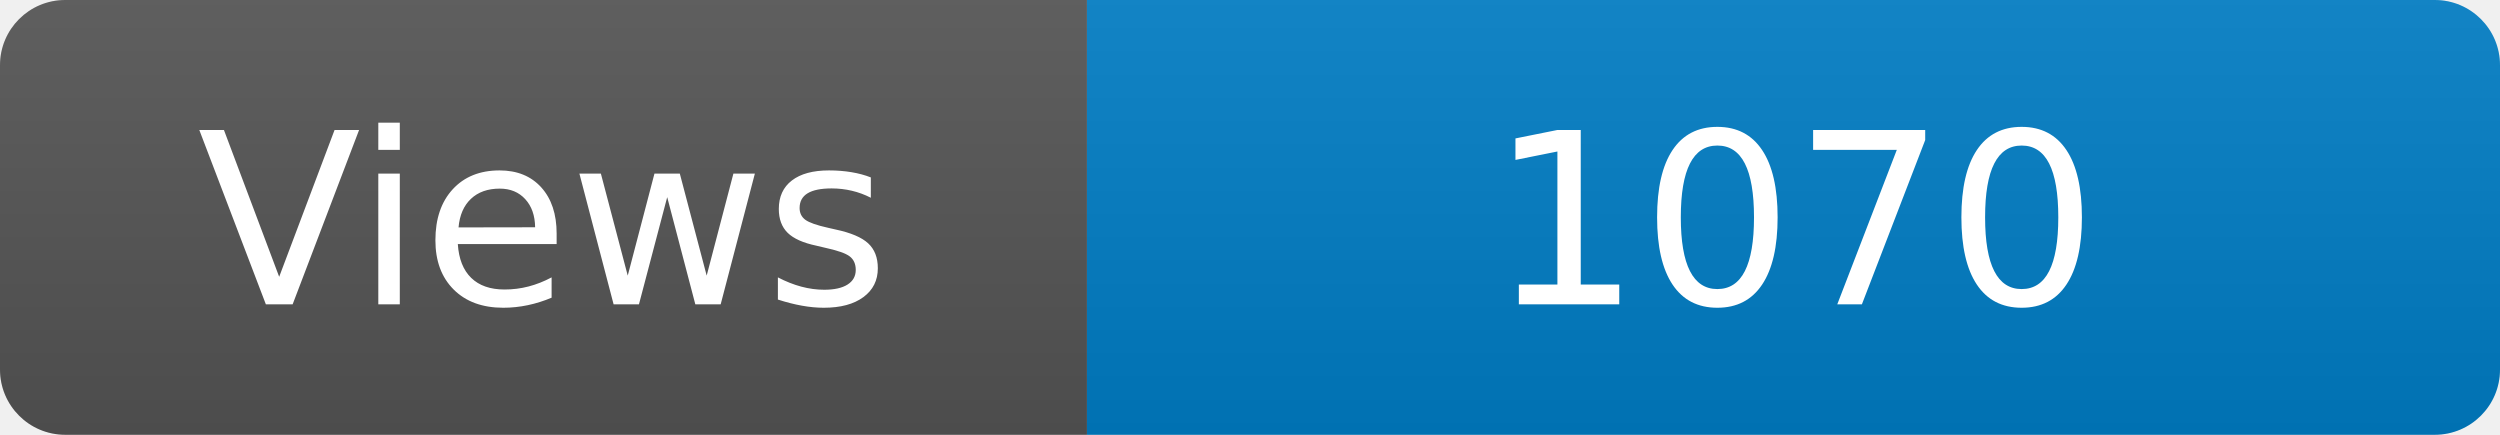
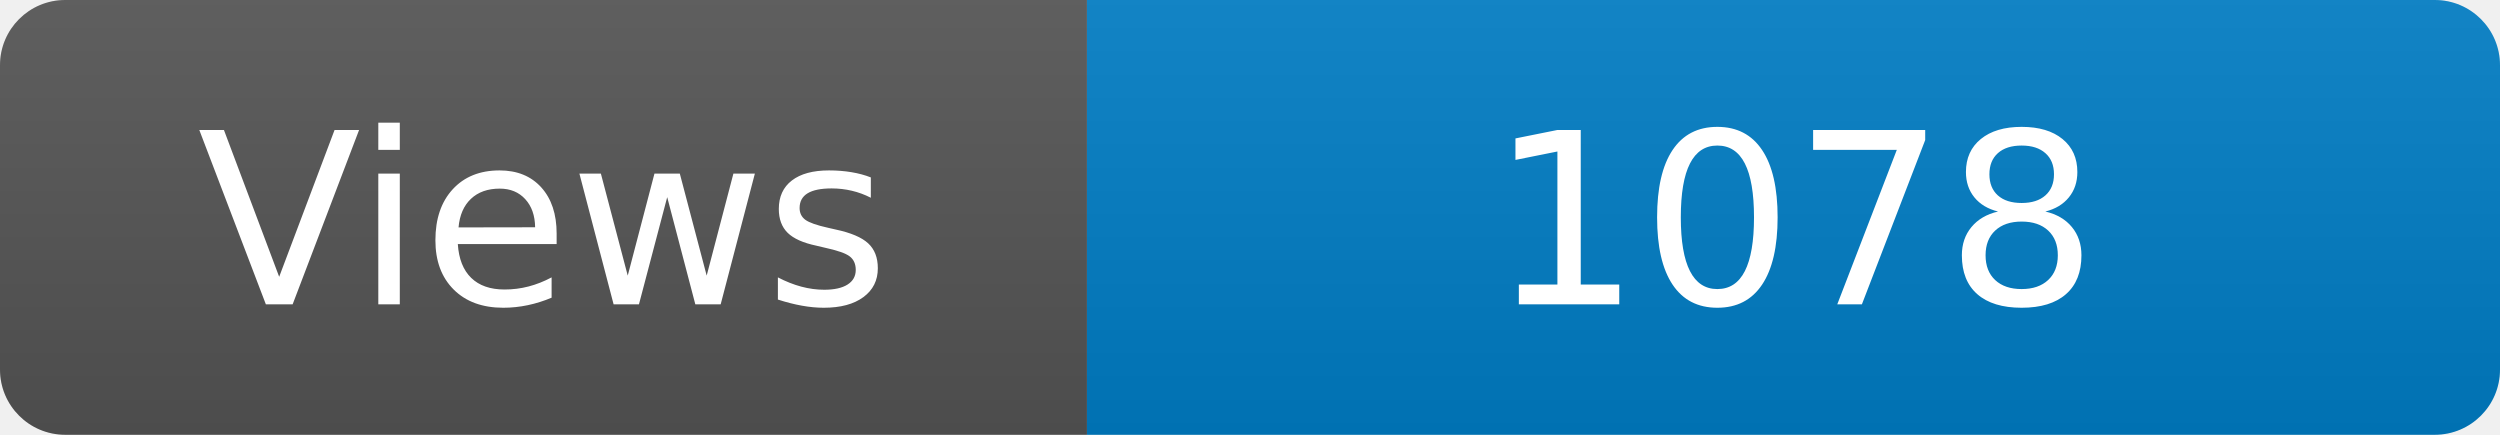
<svg xmlns="http://www.w3.org/2000/svg" width="115" height="20" role="img" aria-label="Maintained?: yes">
  <linearGradient id="s" x2="0" y2="100%">
    <stop offset="0" stop-color="#bbb" stop-opacity=".1" />
    <stop offset="1" stop-opacity=".1" />
  </linearGradient>
  <clipPath id="r">
    <rect width="115" height="20" rx="3" fill="#fff" />
  </clipPath>
  <g clip-path="url(#r)">
    <rect width="50" height="20" fill="#555" />
    <rect x="50" width="160" height="20" fill="#007ec6" />
    <rect width="115" height="20" fill="url(#s)" />
  </g>
  <g fill="#fff" text-anchor="middle" font-family="Verdana,Geneva,DejaVu Sans,sans-serif" font-size="110">
    <text x="250" y="140" transform="scale(.1)" fill="#fff">Views</text>
-     <text x="825" y="140" transform="scale(.1)" fill="#fff">1070</text>
+     <text x="825" y="140" transform="scale(.1)" fill="#fff">1078</text>
  </g>
</svg>
